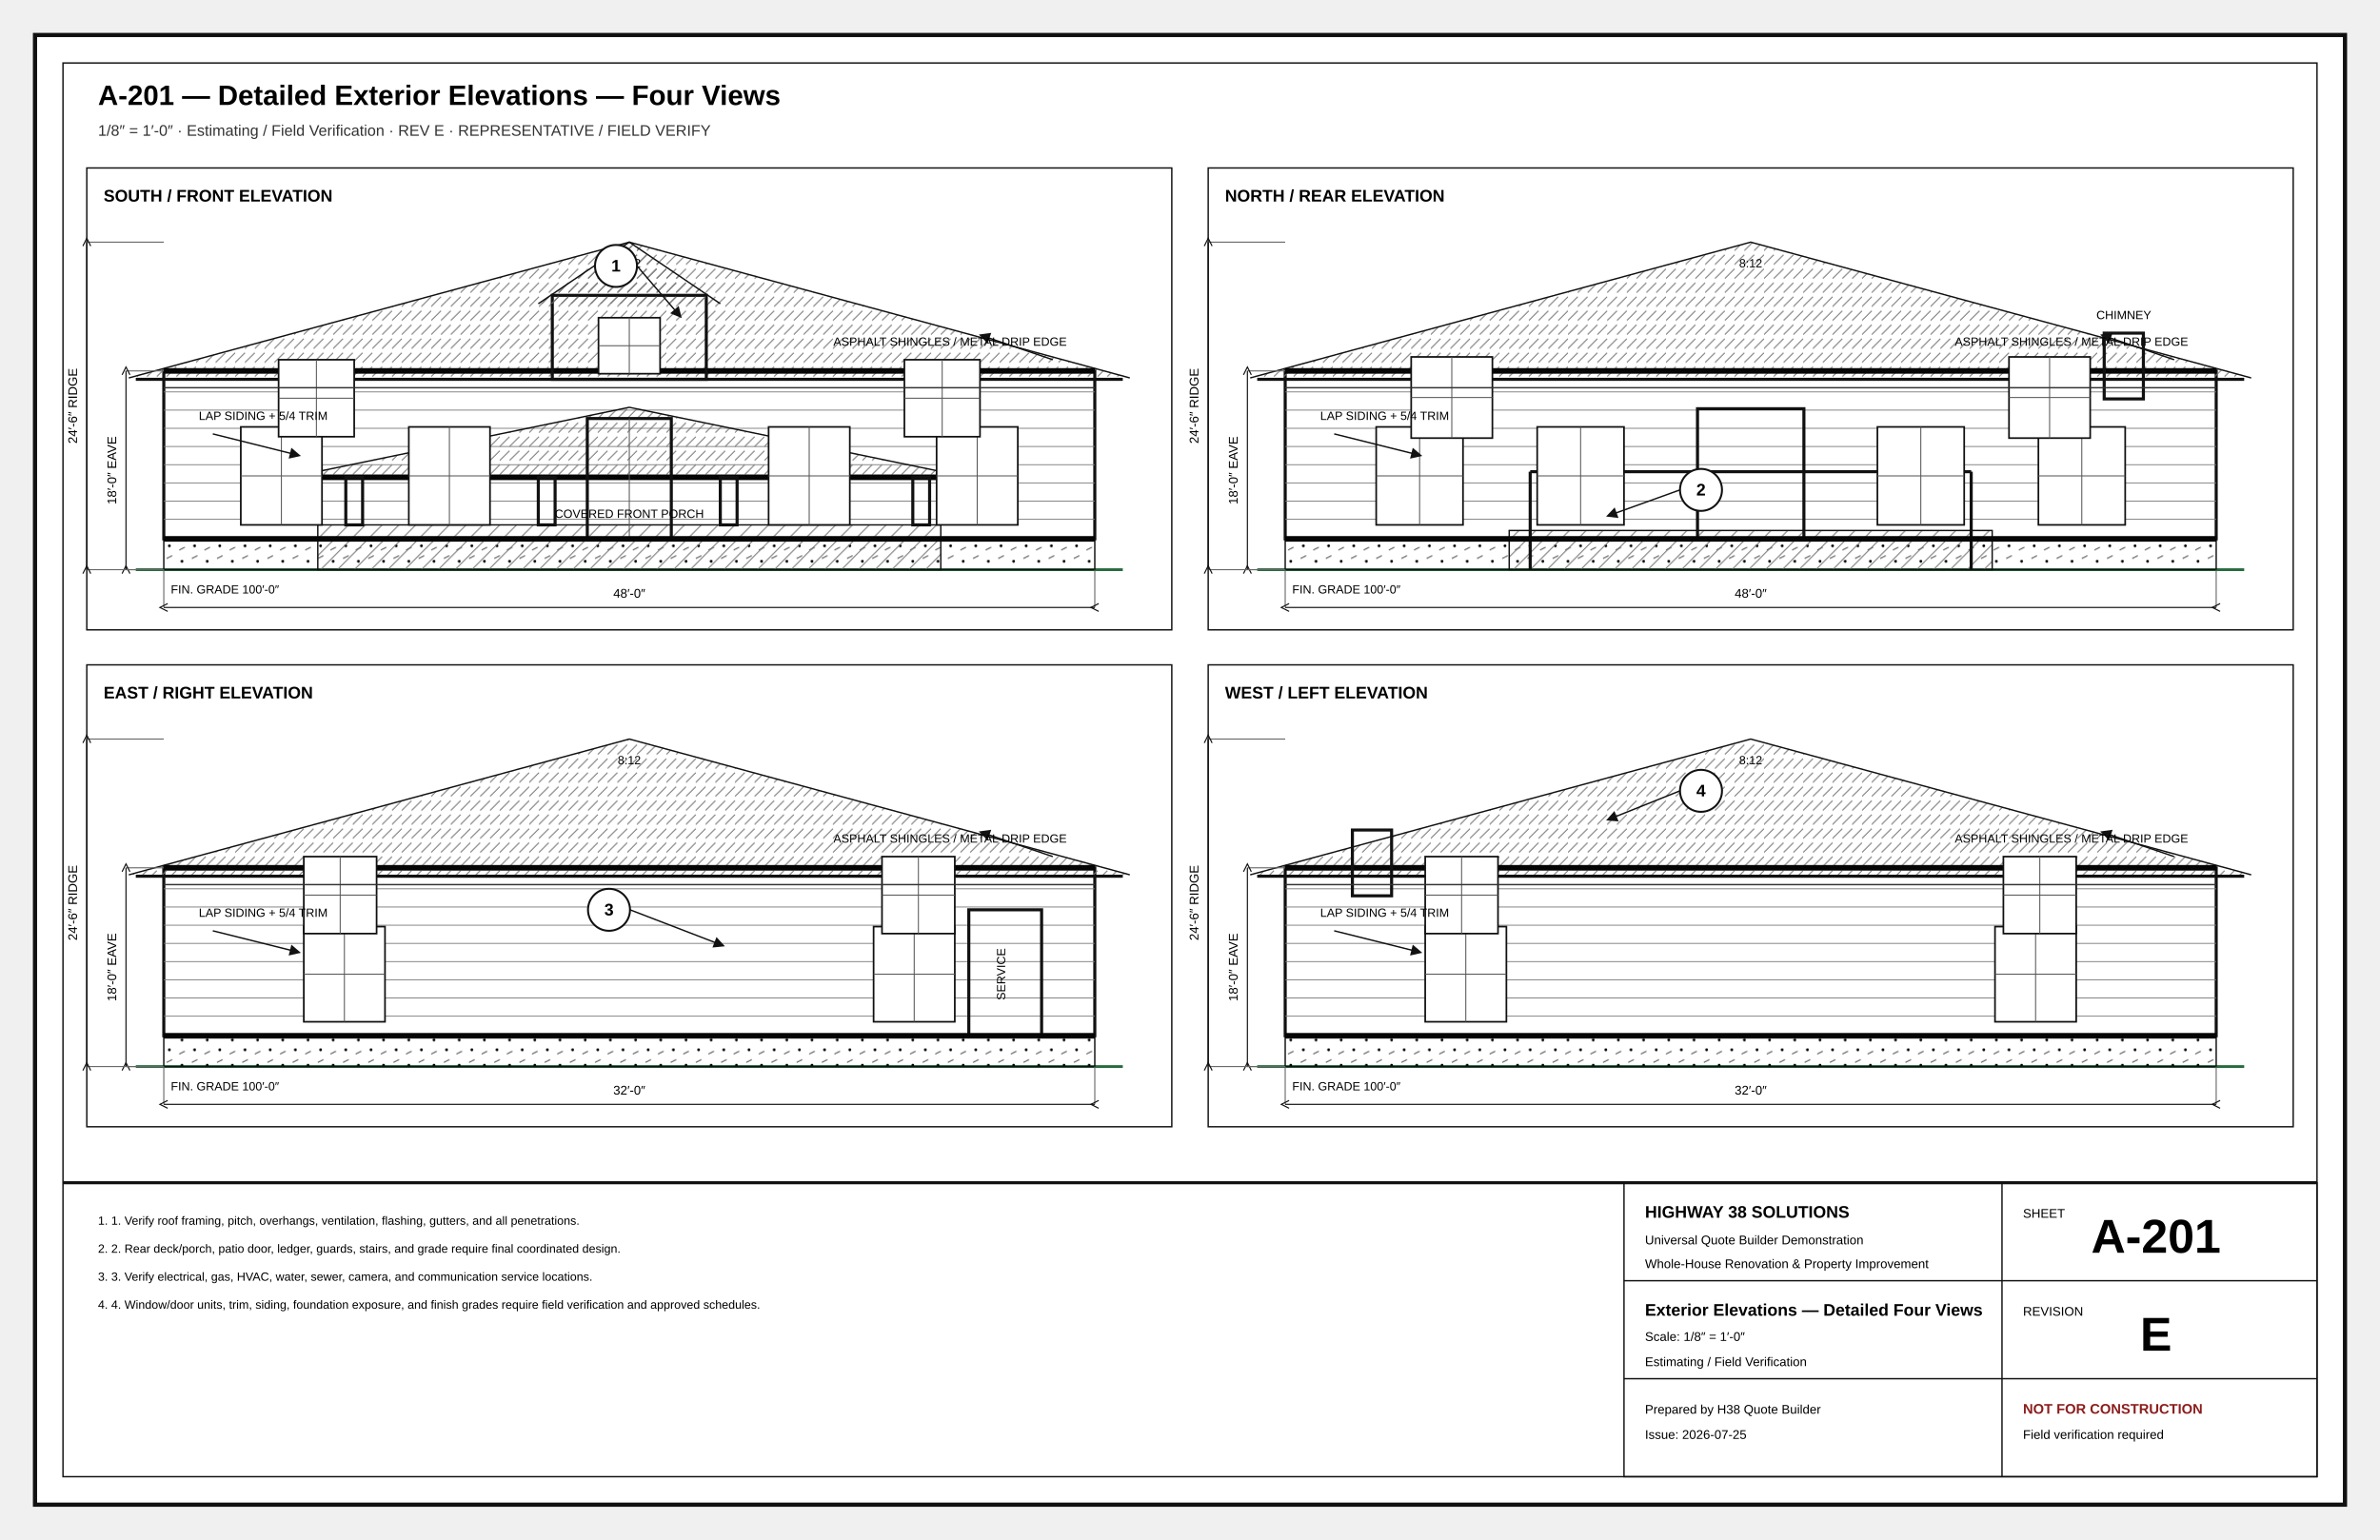
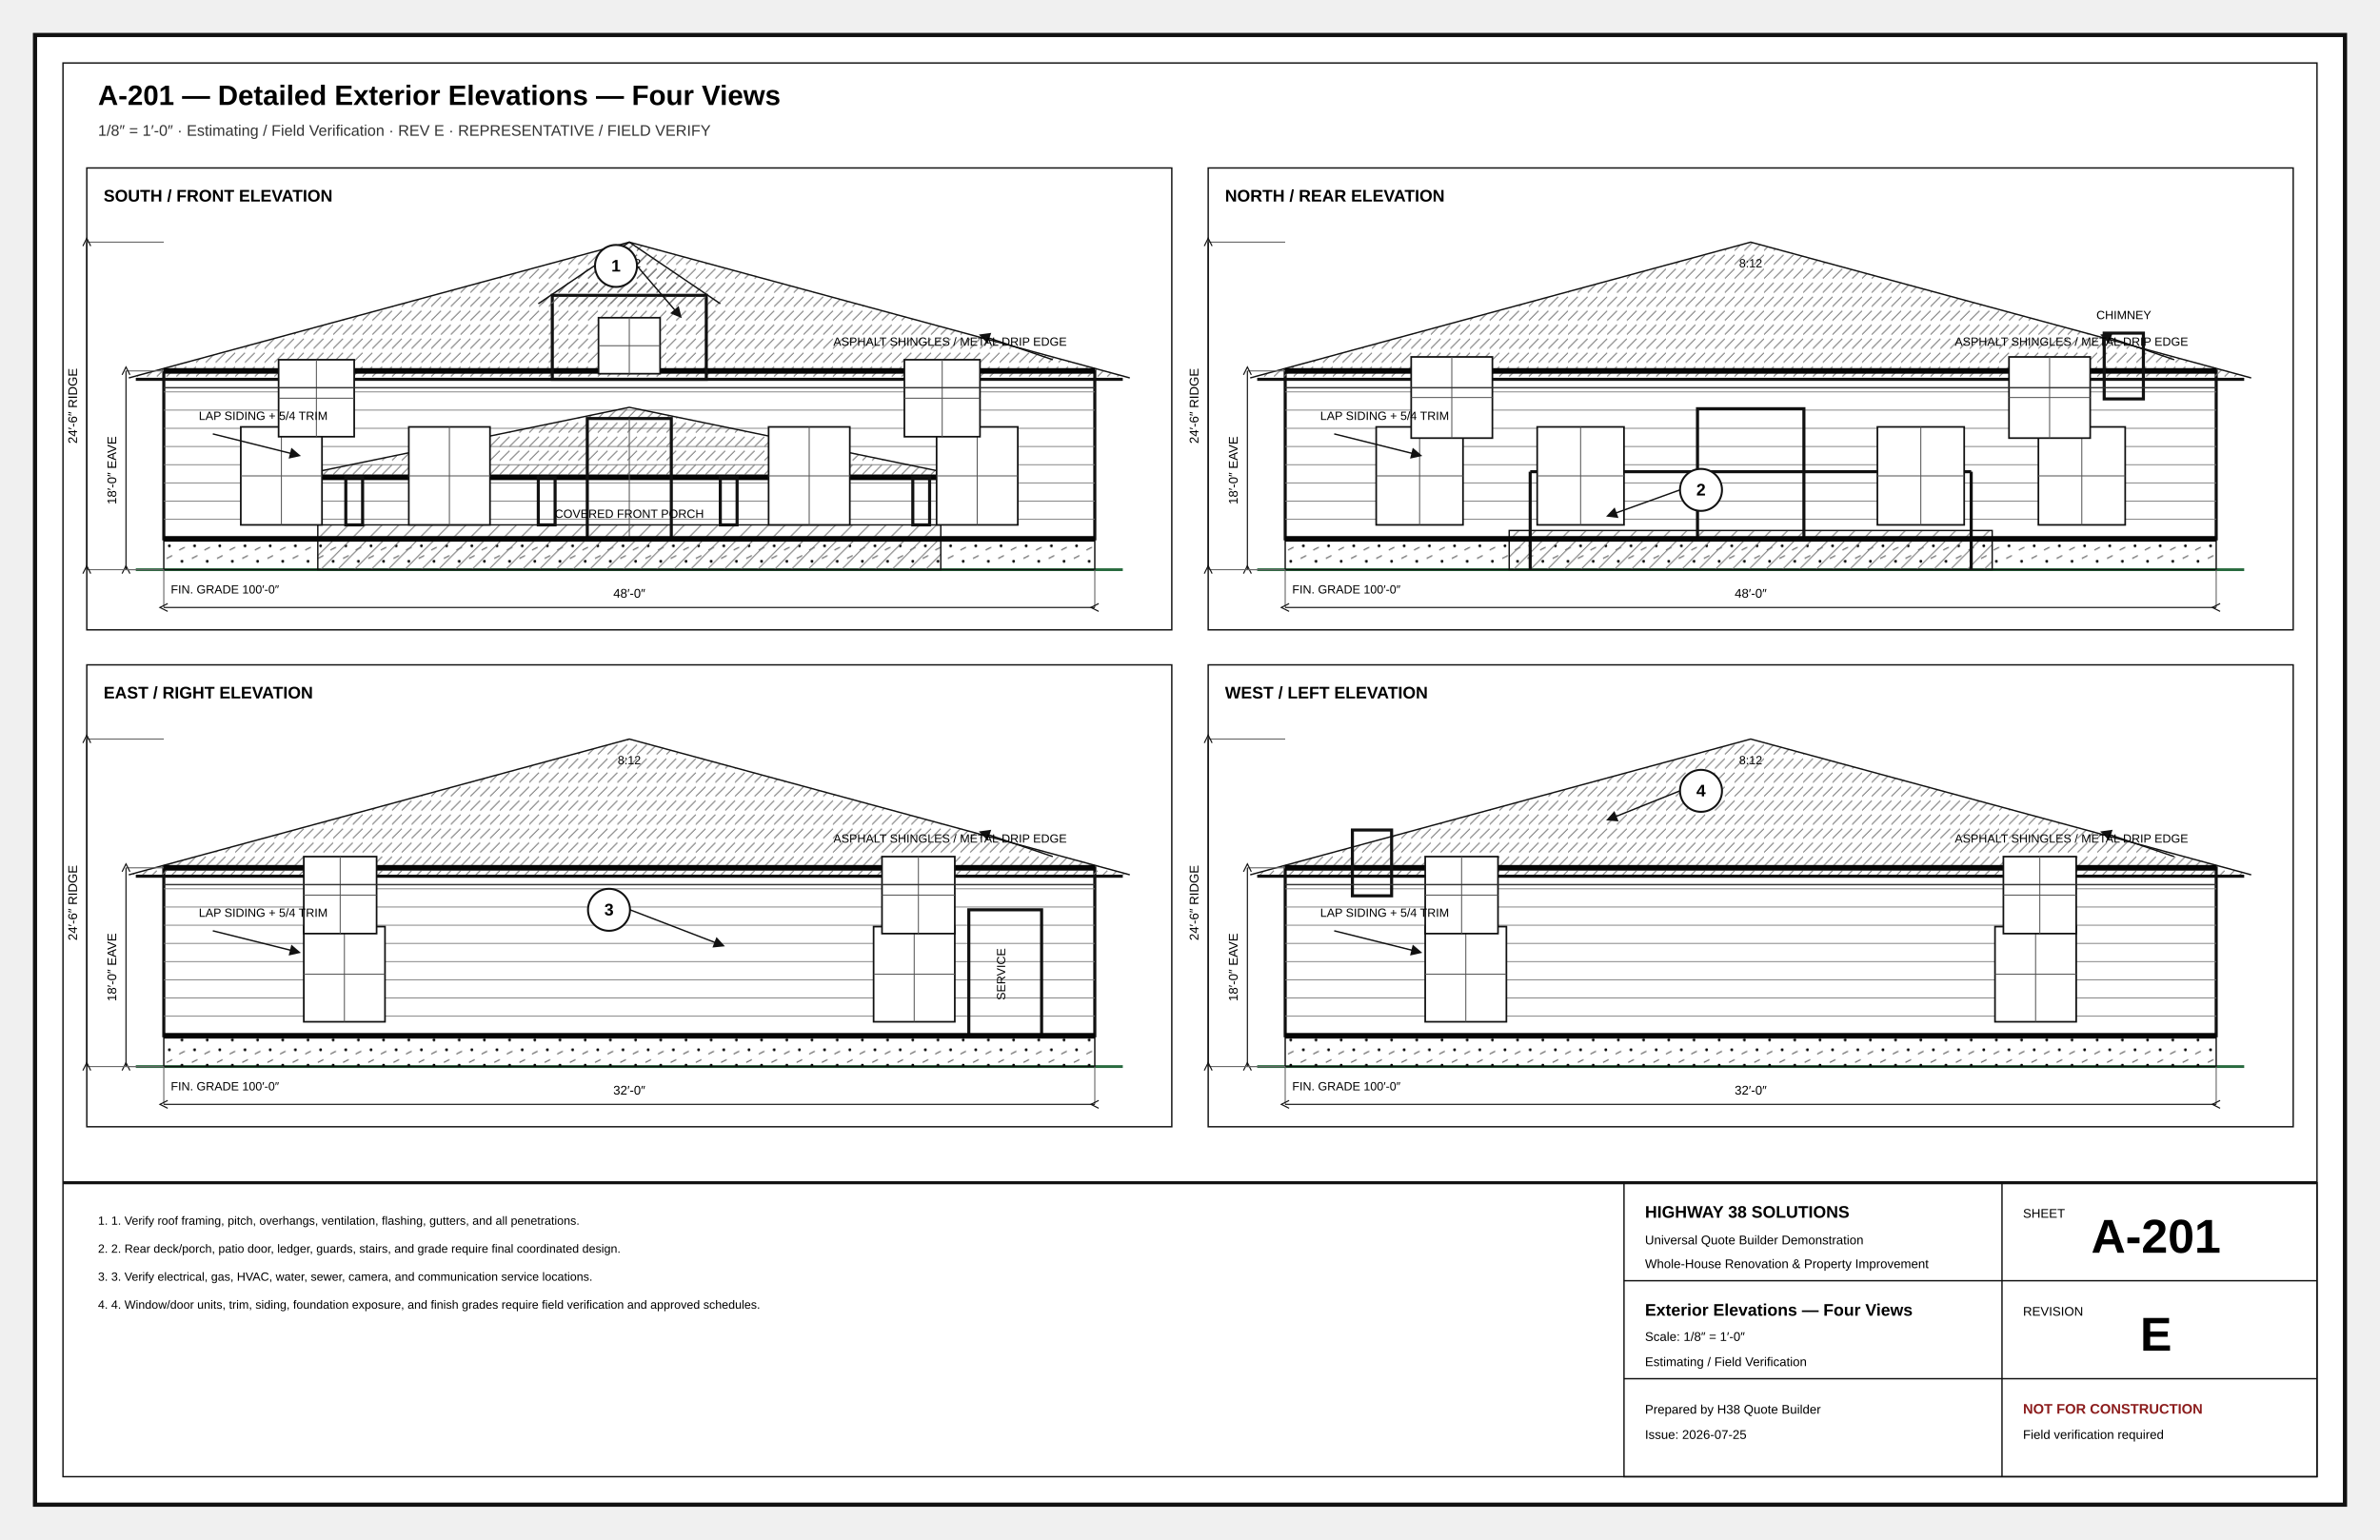
<svg xmlns="http://www.w3.org/2000/svg" width="17in" height="11in" viewBox="0 0 1700 1100" role="img">
  <defs>
    <marker id="arr" markerWidth="8" markerHeight="8" refX="5" refY="4" orient="auto">
      <path d="M0 0L8 4L0 8z" fill="#111" />
    </marker>
    <marker id="oa" markerWidth="9" markerHeight="9" refX="4.5" refY="4.5" orient="auto">
      <path d="M8 1L1 4.5L8 8" fill="none" stroke="#111" />
    </marker>
    <pattern id="concrete" width="18" height="18" patternUnits="userSpaceOnUse">
      <circle cx="4" cy="5" r="1" />
      <circle cx="13" cy="12" r="1" />
      <path d="M2 15l4-2M11 3l4-2" stroke="#666" stroke-width=".8" />
    </pattern>
    <pattern id="wood" width="12" height="12" patternUnits="userSpaceOnUse">
      <path d="M0 12L12 0M-3 3L3-3M9 15L15 9" stroke="#777" stroke-width=".7" />
    </pattern>
    <pattern id="insul" width="28" height="14" patternUnits="userSpaceOnUse">
      <path d="M0 7Q7-2 14 7T28 7" fill="none" stroke="#777" stroke-width="1" />
    </pattern>
    <pattern id="earth" width="18" height="12" patternUnits="userSpaceOnUse">
      <path d="M0 10Q5 2 10 10T20 10" fill="none" stroke="#777" stroke-width=".8" />
    </pattern>
    <pattern id="roof" width="14" height="10" patternUnits="userSpaceOnUse">
      <path d="M0 9L7 2M7 9L14 2" stroke="#777" stroke-width=".7" />
    </pattern>
  </defs>
  <style>.border{fill:#fff;stroke:#111;stroke-width:3}.inner{fill:none;stroke:#111;stroke-width:1}.cut{fill:#fff;stroke:#050505;stroke-width:5}.heavy{fill:none;stroke:#050505;stroke-width:4}.outline{fill:none;stroke:#111;stroke-width:2.2}.object{fill:none;stroke:#111;stroke-width:1.4}.thin{fill:none;stroke:#333;stroke-width:1}.hair{fill:none;stroke:#777;stroke-width:.6}.ext{fill:none;stroke:#666;stroke-width:.75}.hidden{fill:none;stroke:#555;stroke-width:1;stroke-dasharray:7 5}.center{fill:none;stroke:#777;stroke-width:.8;stroke-dasharray:13 4 2 4}.erase{stroke:#fff;stroke-width:11}.doorarc{fill:none;stroke:#555;stroke-width:1}.dimline{fill:none;stroke:#111;stroke-width:.8;marker-start:url(#oa);marker-end:url(#oa)}.leader{stroke:#111;stroke-width:1;marker-end:url(#arr)}.bubble{fill:#fff;stroke:#111;stroke-width:1.4}.bubbletxt{font:700 12px Arial}.txt{font:11px Arial}.tiny{font:8.5px Arial}.small{font:10px Arial}.dim{font:9px Arial}.room{font:700 13px Arial;letter-spacing:.04em}.title{font:700 20px Arial}.sub{font:11px Arial;fill:#333}.tb{font:9px Arial}.tbhead{font:700 12px Arial}.sheetno{font:700 34px Arial}.warn{font:700 10px Arial;fill:#8c1d1d}.window{stroke:#111;stroke-width:1.4}.glass{fill:#fff;stroke:#111;stroke-width:1.2}.muntin{stroke:#555;stroke-width:.7}.fixture{fill:#fff;stroke:#111;stroke-width:1.2}.furniture{fill:#fff;stroke:#555;stroke-width:1}.casework{fill:#fff;stroke:#111;stroke-width:1.2}.hot{fill:none;stroke:#ba2b2b;stroke-width:2}.cold{fill:none;stroke:#16729e;stroke-width:2}.waste{fill:none;stroke:#444;stroke-width:3}.duct{fill:none;stroke:#69468a;stroke-width:3}.grade{fill:none;stroke:#286a3e;stroke-width:2}.concrete{fill:url(#concrete);stroke:#111}.wood{fill:url(#wood);stroke:#111}.insul{fill:url(#insul);stroke:#111}.earth{fill:url(#earth);stroke:#111}.roof{fill:url(#roof);stroke:#111}.fillgray{fill:#eee;stroke:#111}.filldark{fill:#ddd;stroke:#111}.sectionmark{fill:#fff;stroke:#111;stroke-width:2}.material{font:700 8px Arial;letter-spacing:.04em}</style>
  <rect x="25" y="25" width="1650" height="1050" rx="0" class="border" />
  <rect x="45" y="45" width="1610" height="1010" rx="0" class="inner" />
  <text x="70" y="75" class="title" text-anchor="start">A-201 — Detailed Exterior Elevations — Four Views</text>
  <text x="70" y="97" class="sub" text-anchor="start">1/8″ = 1′-0″ · Estimating / Field Verification · REV E · REPRESENTATIVE / FIELD VERIFY</text>
  <rect x="62" y="120" width="775" height="330" rx="0" class="inner" />
  <text x="74" y="144" class="tbhead" text-anchor="start">SOUTH / FRONT ELEVATION</text>
  <line x1="97" y1="407" x2="802" y2="407" class="grade" />
  <rect x="117" y="385" width="665" height="22" rx="0" class="concrete" />
  <rect x="117" y="265" width="665" height="120" rx="0" class="outline" />
  <polyline points="92,270 449.5,173 807,270" class="roof" />
  <line x1="117" y1="265" x2="782" y2="265" class="heavy" />
  <line x1="97" y1="271" x2="802" y2="271" class="outline" />
  <line x1="117" y1="280" x2="782" y2="280" class="hair" />
  <line x1="117" y1="293" x2="782" y2="293" class="hair" />
  <line x1="117" y1="306" x2="782" y2="306" class="hair" />
  <line x1="117" y1="319" x2="782" y2="319" class="hair" />
  <line x1="117" y1="332" x2="782" y2="332" class="hair" />
  <line x1="117" y1="345" x2="782" y2="345" class="hair" />
  <line x1="117" y1="358" x2="782" y2="358" class="hair" />
  <line x1="117" y1="371" x2="782" y2="371" class="hair" />
  <line x1="117" y1="384" x2="782" y2="384" class="hair" />
  <rect x="227" y="375" width="445" height="32" rx="0" class="wood" />
  <polyline points="207,341 449.5,291 692,341" class="roof" />
  <line x1="222" y1="341" x2="677" y2="341" class="heavy" />
  <rect x="247" y="341" width="12" height="34" rx="0" class="outline" />
  <rect x="384.5" y="341" width="12" height="34" rx="0" class="outline" />
  <rect x="514.5" y="341" width="12" height="34" rx="0" class="outline" />
  <rect x="652" y="341" width="12" height="34" rx="0" class="outline" />
  <rect x="419.5" y="299" width="60" height="86" rx="0" class="outline" />
  <line x1="449.5" y1="299" x2="449.5" y2="385" class="muntin" />
  <rect x="172" y="305" width="58" height="70" rx="0" class="glass" />
  <line x1="201" y1="305" x2="201" y2="375" class="muntin" />
  <line x1="172" y1="340" x2="230" y2="340" class="muntin" />
  <rect x="292" y="305" width="58" height="70" rx="0" class="glass" />
  <line x1="321" y1="305" x2="321" y2="375" class="muntin" />
  <line x1="292" y1="340" x2="350" y2="340" class="muntin" />
  <rect x="549" y="305" width="58" height="70" rx="0" class="glass" />
  <line x1="578" y1="305" x2="578" y2="375" class="muntin" />
  <line x1="549" y1="340" x2="607" y2="340" class="muntin" />
  <rect x="669" y="305" width="58" height="70" rx="0" class="glass" />
  <line x1="698" y1="305" x2="698" y2="375" class="muntin" />
  <line x1="669" y1="340" x2="727" y2="340" class="muntin" />
  <rect x="199" y="257" width="54" height="55" rx="0" class="glass" />
  <line x1="226" y1="257" x2="226" y2="312" class="muntin" />
  <line x1="199" y1="284.5" x2="253" y2="284.5" class="muntin" />
  <rect x="646" y="257" width="54" height="55" rx="0" class="glass" />
  <line x1="673" y1="257" x2="673" y2="312" class="muntin" />
  <line x1="646" y1="284.5" x2="700" y2="284.5" class="muntin" />
  <rect x="394.5" y="211" width="110" height="60" rx="0" class="outline" />
  <polyline points="384.5,217 449.5,173 514.5,217" class="roof" />
  <rect x="427.5" y="227" width="44" height="40" rx="0" class="glass" />
  <line x1="449.5" y1="227" x2="449.5" y2="267" class="muntin" />
  <line x1="427.5" y1="247" x2="471.5" y2="247" class="muntin" />
  <line x1="117" y1="277" x2="782" y2="277" class="thin" />
  <line x1="117" y1="385" x2="782" y2="385" class="heavy" />
  <text x="122" y="424" class="tiny" text-anchor="start">FIN. GRADE 100′-0″</text>
  <line x1="117" y1="407" x2="117" y2="434" class="ext" />
  <line x1="782" y1="407" x2="782" y2="434" class="ext" />
  <line x1="117" y1="434" x2="782" y2="434" class="dimline" />
  <text x="449.5" y="427" class="dim" text-anchor="middle">48′-0″</text>
  <line x1="117" y1="265" x2="90" y2="265" class="ext" />
  <line x1="117" y1="407" x2="90" y2="407" class="ext" />
  <line x1="90" y1="265" x2="90" y2="407" class="dimline" />
  <text x="83" y="336" class="dim" text-anchor="middle" transform="rotate(-90 83 336)">18′-0″ EAVE</text>
  <line x1="117" y1="173" x2="62" y2="173" class="ext" />
  <line x1="117" y1="407" x2="62" y2="407" class="ext" />
  <line x1="62" y1="173" x2="62" y2="407" class="dimline" />
  <text x="55" y="290" class="dim" text-anchor="middle" transform="rotate(-90 55 290)">24′-6″ RIDGE</text>
  <text x="449.5" y="191" class="tiny" text-anchor="middle">8:12</text>
  <line x1="752" y1="257" x2="702" y2="240" class="leader" />
  <text x="762" y="247" class="tiny" text-anchor="end">ASPHALT SHINGLES / METAL DRIP EDGE</text>
  <line x1="152" y1="310" x2="212" y2="325" class="leader" />
  <text x="142" y="300" class="tiny" text-anchor="start">LAP SIDING + 5/4 TRIM</text>
  <rect x="863" y="120" width="775" height="330" rx="0" class="inner" />
  <text x="875" y="144" class="tbhead" text-anchor="start">NORTH / REAR ELEVATION</text>
  <line x1="898" y1="407" x2="1603" y2="407" class="grade" />
  <rect x="918" y="385" width="665" height="22" rx="0" class="concrete" />
  <rect x="918" y="265" width="665" height="120" rx="0" class="outline" />
  <polyline points="893,270 1250.5,173 1608,270" class="roof" />
  <line x1="918" y1="265" x2="1583" y2="265" class="heavy" />
  <line x1="898" y1="271" x2="1603" y2="271" class="outline" />
  <line x1="918" y1="280" x2="1583" y2="280" class="hair" />
  <line x1="918" y1="293" x2="1583" y2="293" class="hair" />
  <line x1="918" y1="306" x2="1583" y2="306" class="hair" />
  <line x1="918" y1="319" x2="1583" y2="319" class="hair" />
  <line x1="918" y1="332" x2="1583" y2="332" class="hair" />
  <line x1="918" y1="345" x2="1583" y2="345" class="hair" />
  <line x1="918" y1="358" x2="1583" y2="358" class="hair" />
  <line x1="918" y1="371" x2="1583" y2="371" class="hair" />
  <line x1="918" y1="384" x2="1583" y2="384" class="hair" />
  <rect x="1078" y="379" width="345" height="28" rx="0" class="wood" />
  <line x1="1093" y1="337" x2="1093" y2="407" class="outline" />
  <line x1="1408" y1="337" x2="1408" y2="407" class="outline" />
  <line x1="1093" y1="337" x2="1408" y2="337" class="outline" />
  <rect x="1212.5" y="292" width="76" height="93" rx="0" class="outline" />
  <rect x="983" y="305" width="62" height="70" rx="0" class="glass" />
  <line x1="1014" y1="305" x2="1014" y2="375" class="muntin" />
  <line x1="983" y1="340" x2="1045" y2="340" class="muntin" />
  <rect x="1098" y="305" width="62" height="70" rx="0" class="glass" />
  <line x1="1129" y1="305" x2="1129" y2="375" class="muntin" />
  <line x1="1098" y1="340" x2="1160" y2="340" class="muntin" />
  <rect x="1341" y="305" width="62" height="70" rx="0" class="glass" />
  <line x1="1372" y1="305" x2="1372" y2="375" class="muntin" />
  <line x1="1341" y1="340" x2="1403" y2="340" class="muntin" />
  <rect x="1456" y="305" width="62" height="70" rx="0" class="glass" />
  <line x1="1487" y1="305" x2="1487" y2="375" class="muntin" />
  <line x1="1456" y1="340" x2="1518" y2="340" class="muntin" />
  <rect x="1008" y="255" width="58" height="58" rx="0" class="glass" />
  <line x1="1037" y1="255" x2="1037" y2="313" class="muntin" />
  <line x1="1008" y1="284" x2="1066" y2="284" class="muntin" />
  <rect x="1435" y="255" width="58" height="58" rx="0" class="glass" />
  <line x1="1464" y1="255" x2="1464" y2="313" class="muntin" />
  <line x1="1435" y1="284" x2="1493" y2="284" class="muntin" />
  <rect x="1503" y="238" width="28" height="47" rx="0" class="outline" />
  <text x="1517" y="228" class="tiny" text-anchor="middle">CHIMNEY</text>
  <line x1="918" y1="277" x2="1583" y2="277" class="thin" />
  <line x1="918" y1="385" x2="1583" y2="385" class="heavy" />
  <text x="923" y="424" class="tiny" text-anchor="start">FIN. GRADE 100′-0″</text>
  <line x1="918" y1="407" x2="918" y2="434" class="ext" />
  <line x1="1583" y1="407" x2="1583" y2="434" class="ext" />
  <line x1="918" y1="434" x2="1583" y2="434" class="dimline" />
  <text x="1250.5" y="427" class="dim" text-anchor="middle">48′-0″</text>
  <line x1="918" y1="265" x2="891" y2="265" class="ext" />
  <line x1="918" y1="407" x2="891" y2="407" class="ext" />
  <line x1="891" y1="265" x2="891" y2="407" class="dimline" />
  <text x="884" y="336" class="dim" text-anchor="middle" transform="rotate(-90 884 336)">18′-0″ EAVE</text>
  <line x1="918" y1="173" x2="863" y2="173" class="ext" />
  <line x1="918" y1="407" x2="863" y2="407" class="ext" />
  <line x1="863" y1="173" x2="863" y2="407" class="dimline" />
  <text x="856" y="290" class="dim" text-anchor="middle" transform="rotate(-90 856 290)">24′-6″ RIDGE</text>
  <text x="1250.5" y="191" class="tiny" text-anchor="middle">8:12</text>
  <line x1="1553" y1="257" x2="1503" y2="240" class="leader" />
  <text x="1563" y="247" class="tiny" text-anchor="end">ASPHALT SHINGLES / METAL DRIP EDGE</text>
  <line x1="953" y1="310" x2="1013" y2="325" class="leader" />
  <text x="943" y="300" class="tiny" text-anchor="start">LAP SIDING + 5/4 TRIM</text>
  <rect x="62" y="475" width="775" height="330" rx="0" class="inner" />
  <text x="74" y="499" class="tbhead" text-anchor="start">EAST / RIGHT ELEVATION</text>
  <line x1="97" y1="762" x2="802" y2="762" class="grade" />
  <rect x="117" y="740" width="665" height="22" rx="0" class="concrete" />
  <rect x="117" y="620" width="665" height="120" rx="0" class="outline" />
  <polyline points="92,625 449.5,528 807,625" class="roof" />
  <line x1="117" y1="620" x2="782" y2="620" class="heavy" />
  <line x1="97" y1="626" x2="802" y2="626" class="outline" />
  <line x1="117" y1="635" x2="782" y2="635" class="hair" />
  <line x1="117" y1="648" x2="782" y2="648" class="hair" />
  <line x1="117" y1="661" x2="782" y2="661" class="hair" />
  <line x1="117" y1="674" x2="782" y2="674" class="hair" />
  <line x1="117" y1="687" x2="782" y2="687" class="hair" />
  <line x1="117" y1="700" x2="782" y2="700" class="hair" />
  <line x1="117" y1="713" x2="782" y2="713" class="hair" />
  <line x1="117" y1="726" x2="782" y2="726" class="hair" />
  <line x1="117" y1="739" x2="782" y2="739" class="hair" />
  <rect x="217" y="662" width="58" height="68" rx="0" class="glass" />
  <line x1="246" y1="662" x2="246" y2="730" class="muntin" />
  <line x1="217" y1="696" x2="275" y2="696" class="muntin" />
  <rect x="624" y="662" width="58" height="68" rx="0" class="glass" />
  <line x1="653" y1="662" x2="653" y2="730" class="muntin" />
  <line x1="624" y1="696" x2="682" y2="696" class="muntin" />
  <rect x="217" y="612" width="52" height="55" rx="0" class="glass" />
  <line x1="243" y1="612" x2="243" y2="667" class="muntin" />
  <line x1="217" y1="639.5" x2="269" y2="639.5" class="muntin" />
  <rect x="630" y="612" width="52" height="55" rx="0" class="glass" />
  <line x1="656" y1="612" x2="656" y2="667" class="muntin" />
  <line x1="630" y1="639.5" x2="682" y2="639.5" class="muntin" />
  <rect x="692" y="650" width="52" height="90" rx="0" class="outline" />
  <text x="718" y="696" class="tiny" text-anchor="middle" transform="rotate(-90 718 696)">SERVICE</text>
  <line x1="117" y1="632" x2="782" y2="632" class="thin" />
  <line x1="117" y1="740" x2="782" y2="740" class="heavy" />
  <text x="122" y="779" class="tiny" text-anchor="start">FIN. GRADE 100′-0″</text>
  <line x1="117" y1="762" x2="117" y2="789" class="ext" />
  <line x1="782" y1="762" x2="782" y2="789" class="ext" />
  <line x1="117" y1="789" x2="782" y2="789" class="dimline" />
  <text x="449.5" y="782" class="dim" text-anchor="middle">32′-0″</text>
  <line x1="117" y1="620" x2="90" y2="620" class="ext" />
  <line x1="117" y1="762" x2="90" y2="762" class="ext" />
  <line x1="90" y1="620" x2="90" y2="762" class="dimline" />
  <text x="83" y="691" class="dim" text-anchor="middle" transform="rotate(-90 83 691)">18′-0″ EAVE</text>
  <line x1="117" y1="528" x2="62" y2="528" class="ext" />
  <line x1="117" y1="762" x2="62" y2="762" class="ext" />
  <line x1="62" y1="528" x2="62" y2="762" class="dimline" />
  <text x="55" y="645" class="dim" text-anchor="middle" transform="rotate(-90 55 645)">24′-6″ RIDGE</text>
  <text x="449.5" y="546" class="tiny" text-anchor="middle">8:12</text>
  <line x1="752" y1="612" x2="702" y2="595" class="leader" />
  <text x="762" y="602" class="tiny" text-anchor="end">ASPHALT SHINGLES / METAL DRIP EDGE</text>
  <line x1="152" y1="665" x2="212" y2="680" class="leader" />
  <text x="142" y="655" class="tiny" text-anchor="start">LAP SIDING + 5/4 TRIM</text>
  <rect x="863" y="475" width="775" height="330" rx="0" class="inner" />
  <text x="875" y="499" class="tbhead" text-anchor="start">WEST / LEFT ELEVATION</text>
  <line x1="898" y1="762" x2="1603" y2="762" class="grade" />
  <rect x="918" y="740" width="665" height="22" rx="0" class="concrete" />
  <rect x="918" y="620" width="665" height="120" rx="0" class="outline" />
  <polyline points="893,625 1250.5,528 1608,625" class="roof" />
  <line x1="918" y1="620" x2="1583" y2="620" class="heavy" />
  <line x1="898" y1="626" x2="1603" y2="626" class="outline" />
  <line x1="918" y1="635" x2="1583" y2="635" class="hair" />
  <line x1="918" y1="648" x2="1583" y2="648" class="hair" />
  <line x1="918" y1="661" x2="1583" y2="661" class="hair" />
  <line x1="918" y1="674" x2="1583" y2="674" class="hair" />
  <line x1="918" y1="687" x2="1583" y2="687" class="hair" />
  <line x1="918" y1="700" x2="1583" y2="700" class="hair" />
  <line x1="918" y1="713" x2="1583" y2="713" class="hair" />
  <line x1="918" y1="726" x2="1583" y2="726" class="hair" />
  <line x1="918" y1="739" x2="1583" y2="739" class="hair" />
  <rect x="1018" y="662" width="58" height="68" rx="0" class="glass" />
  <line x1="1047" y1="662" x2="1047" y2="730" class="muntin" />
  <line x1="1018" y1="696" x2="1076" y2="696" class="muntin" />
  <rect x="1425" y="662" width="58" height="68" rx="0" class="glass" />
  <line x1="1454" y1="662" x2="1454" y2="730" class="muntin" />
  <line x1="1425" y1="696" x2="1483" y2="696" class="muntin" />
  <rect x="1018" y="612" width="52" height="55" rx="0" class="glass" />
  <line x1="1044" y1="612" x2="1044" y2="667" class="muntin" />
  <line x1="1018" y1="639.5" x2="1070" y2="639.5" class="muntin" />
  <rect x="1431" y="612" width="52" height="55" rx="0" class="glass" />
  <line x1="1457" y1="612" x2="1457" y2="667" class="muntin" />
  <line x1="1431" y1="639.5" x2="1483" y2="639.5" class="muntin" />
  <rect x="966" y="593" width="28" height="47" rx="0" class="outline" />
  <line x1="918" y1="632" x2="1583" y2="632" class="thin" />
  <line x1="918" y1="740" x2="1583" y2="740" class="heavy" />
  <text x="923" y="779" class="tiny" text-anchor="start">FIN. GRADE 100′-0″</text>
  <line x1="918" y1="762" x2="918" y2="789" class="ext" />
  <line x1="1583" y1="762" x2="1583" y2="789" class="ext" />
  <line x1="918" y1="789" x2="1583" y2="789" class="dimline" />
  <text x="1250.5" y="782" class="dim" text-anchor="middle">32′-0″</text>
  <line x1="918" y1="620" x2="891" y2="620" class="ext" />
  <line x1="918" y1="762" x2="891" y2="762" class="ext" />
  <line x1="891" y1="620" x2="891" y2="762" class="dimline" />
  <text x="884" y="691" class="dim" text-anchor="middle" transform="rotate(-90 884 691)">18′-0″ EAVE</text>
  <line x1="918" y1="528" x2="863" y2="528" class="ext" />
  <line x1="918" y1="762" x2="863" y2="762" class="ext" />
  <line x1="863" y1="528" x2="863" y2="762" class="dimline" />
  <text x="856" y="645" class="dim" text-anchor="middle" transform="rotate(-90 856 645)">24′-6″ RIDGE</text>
  <text x="1250.5" y="546" class="tiny" text-anchor="middle">8:12</text>
  <line x1="1553" y1="612" x2="1503" y2="595" class="leader" />
  <text x="1563" y="602" class="tiny" text-anchor="end">ASPHALT SHINGLES / METAL DRIP EDGE</text>
  <line x1="953" y1="665" x2="1013" y2="680" class="leader" />
  <text x="943" y="655" class="tiny" text-anchor="start">LAP SIDING + 5/4 TRIM</text>
  <text x="449.5" y="370" class="tiny" text-anchor="middle">COVERED FRONT PORCH</text>
  <circle cx="440" cy="190" r="15" class="bubble" />
  <text x="440" y="194" class="bubbletxt" text-anchor="middle">1</text>
  <line x1="455" y1="190" x2="485" y2="225" class="leader" />
  <circle cx="1215" cy="350" r="15" class="bubble" />
  <text x="1215" y="354" class="bubbletxt" text-anchor="middle">2</text>
  <line x1="1200" y1="350" x2="1150" y2="368" class="leader" />
  <circle cx="435" cy="650" r="15" class="bubble" />
  <text x="435" y="654" class="bubbletxt" text-anchor="middle">3</text>
  <line x1="450" y1="650" x2="515" y2="675" class="leader" />
  <circle cx="1215" cy="565" r="15" class="bubble" />
  <text x="1215" y="569" class="bubbletxt" text-anchor="middle">4</text>
  <line x1="1200" y1="565" x2="1150" y2="585" class="leader" />
  <line x1="45" y1="845" x2="1655" y2="845" class="outline" />
  <text x="70" y="875" class="tiny" text-anchor="start">1. 1. Verify roof framing, pitch, overhangs, ventilation, flashing, gutters, and all penetrations.</text>
  <text x="70" y="895" class="tiny" text-anchor="start">2. 2. Rear deck/porch, patio door, ledger, guards, stairs, and grade require final coordinated design.</text>
  <text x="70" y="915" class="tiny" text-anchor="start">3. 3. Verify electrical, gas, HVAC, water, sewer, camera, and communication service locations.</text>
  <text x="70" y="935" class="tiny" text-anchor="start">4. 4. Window/door units, trim, siding, foundation exposure, and finish grades require field verification and approved schedules.</text>
  <rect x="1160" y="845" width="495" height="210" rx="0" class="inner" />
  <line x1="1160" y1="915" x2="1655" y2="915" class="inner" />
  <line x1="1430" y1="845" x2="1430" y2="1055" class="inner" />
  <line x1="1160" y1="985" x2="1655" y2="985" class="inner" />
  <text x="1175" y="870" class="tbhead" text-anchor="start">HIGHWAY 38 SOLUTIONS</text>
  <text x="1175" y="889" class="tb" text-anchor="start">Universal Quote Builder Demonstration</text>
  <text x="1175" y="906" class="tb" text-anchor="start">Whole-House Renovation &amp; Property Improvement</text>
  <text x="1445" y="870" class="tb" text-anchor="start">SHEET</text>
  <text x="1540" y="895" class="sheetno" text-anchor="middle">A-201</text>
-   <text x="1175" y="940" class="tbhead" text-anchor="start">Exterior Elevations — Detailed Four Views</text>
+   <text x="1175" y="940" class="tbhead" text-anchor="start">Exterior Elevations — Four Views</text>
  <text x="1175" y="958" class="tb" text-anchor="start">Scale: 1/8″ = 1′-0″</text>
  <text x="1175" y="976" class="tb" text-anchor="start">Estimating / Field Verification</text>
  <text x="1445" y="940" class="tb" text-anchor="start">REVISION</text>
  <text x="1540" y="965" class="sheetno" text-anchor="middle">E</text>
  <text x="1175" y="1010" class="tb" text-anchor="start">Prepared by H38 Quote Builder</text>
  <text x="1175" y="1028" class="tb" text-anchor="start">Issue: 2026-07-25</text>
  <text x="1445" y="1010" class="warn" text-anchor="start">NOT FOR CONSTRUCTION</text>
  <text x="1445" y="1028" class="tb" text-anchor="start">Field verification required</text>
</svg>
